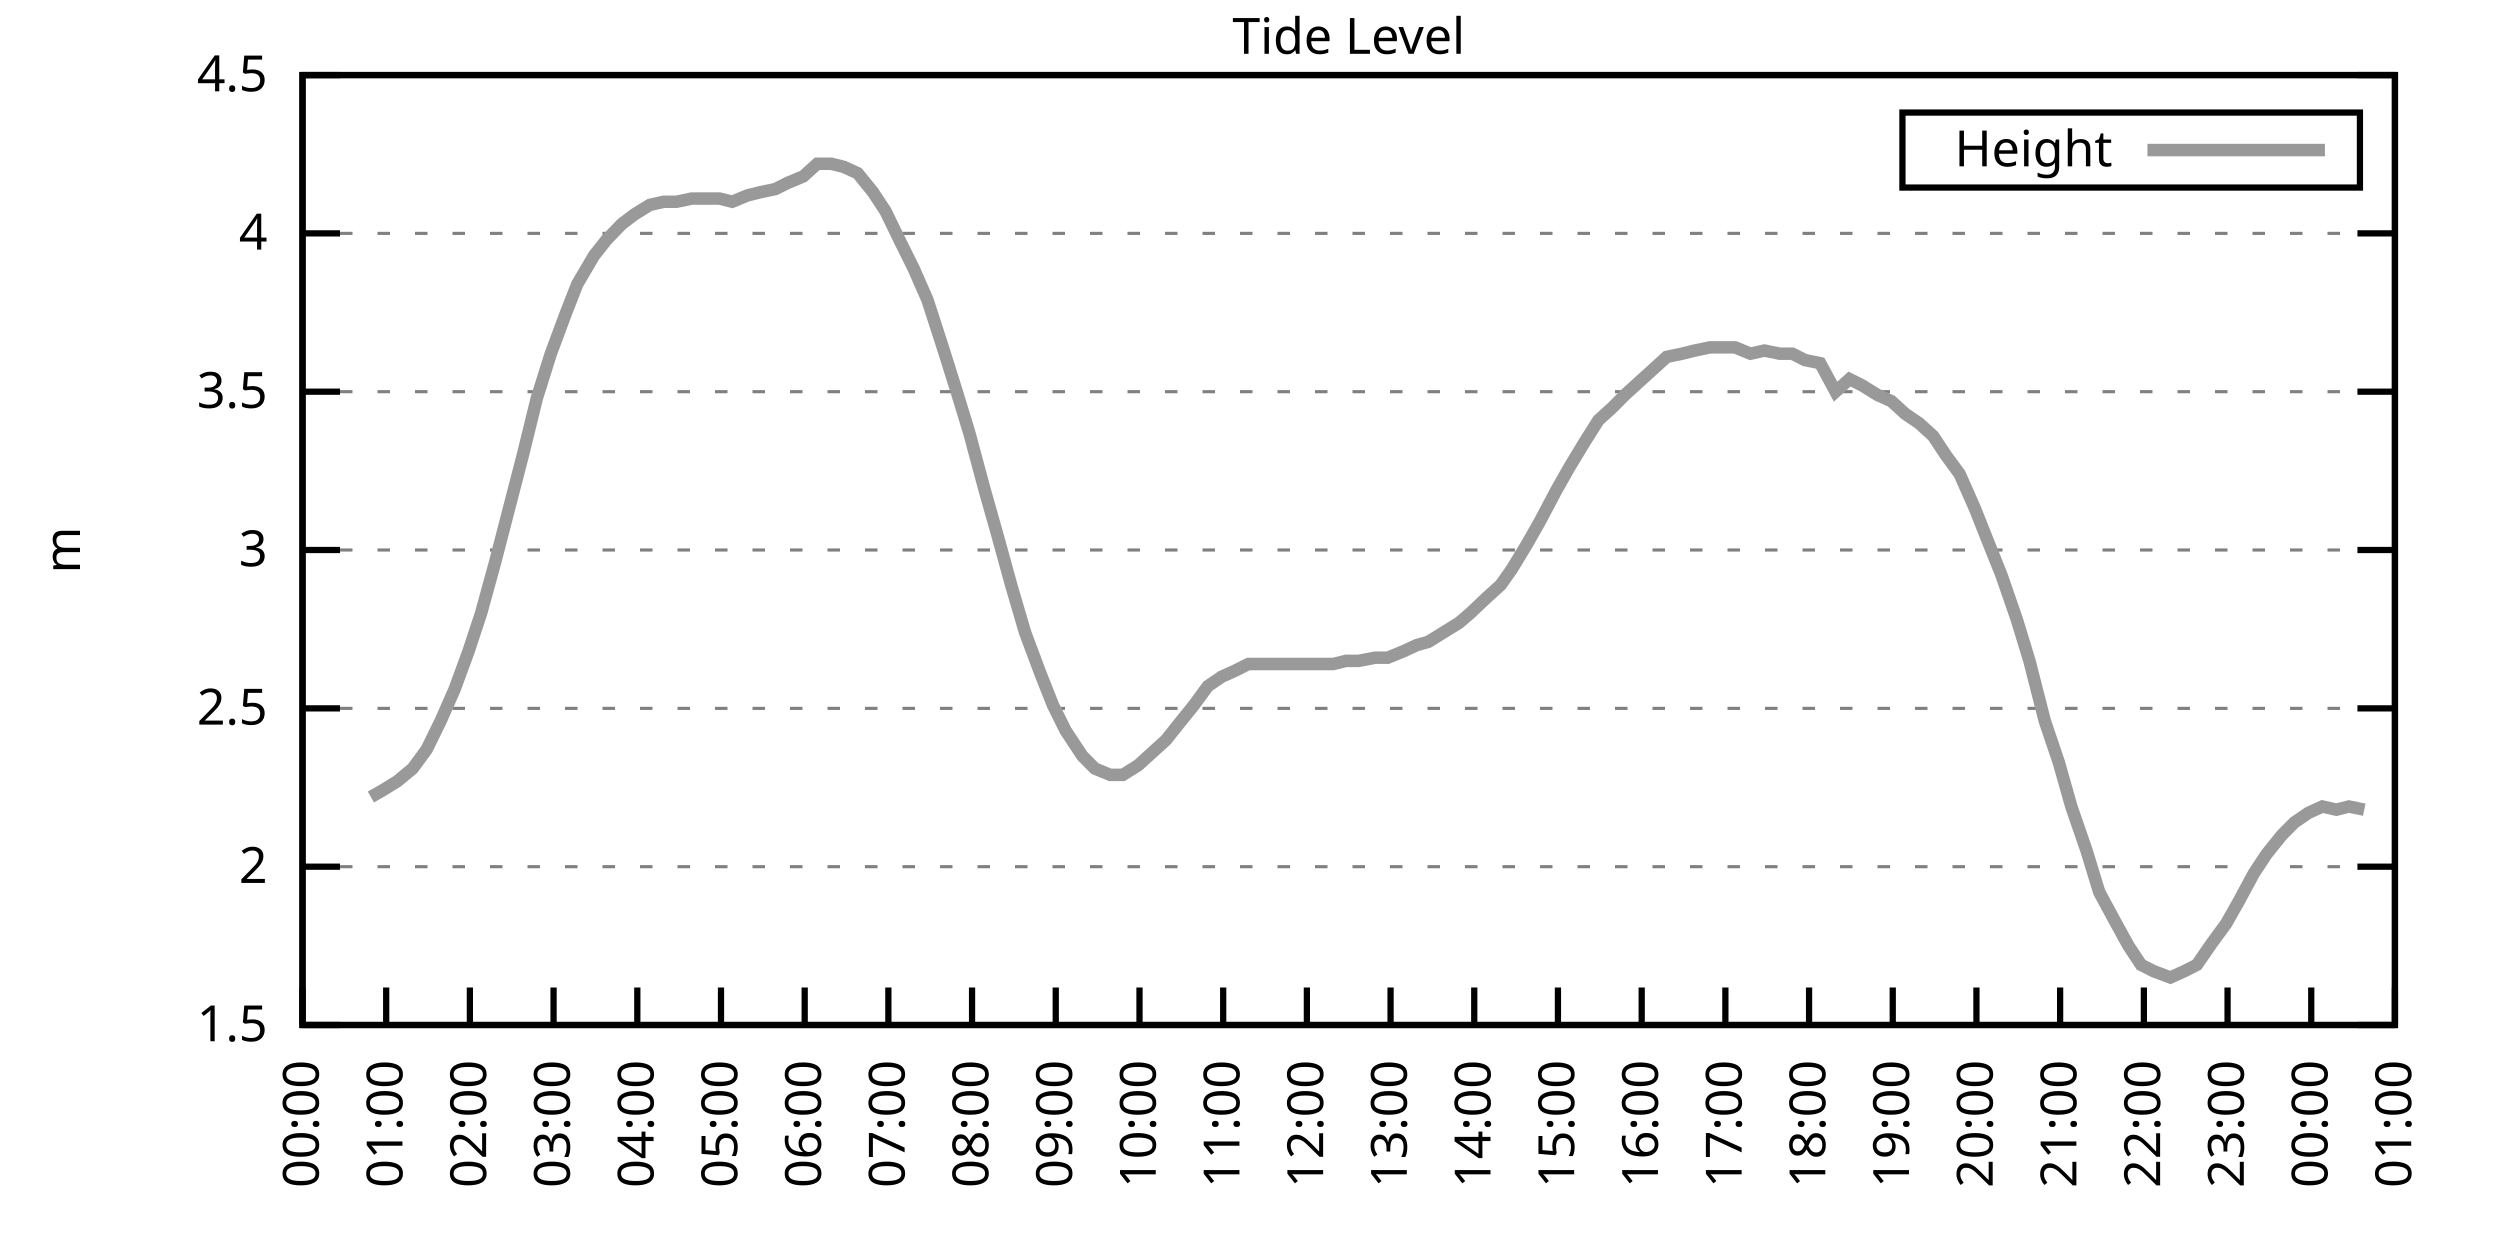
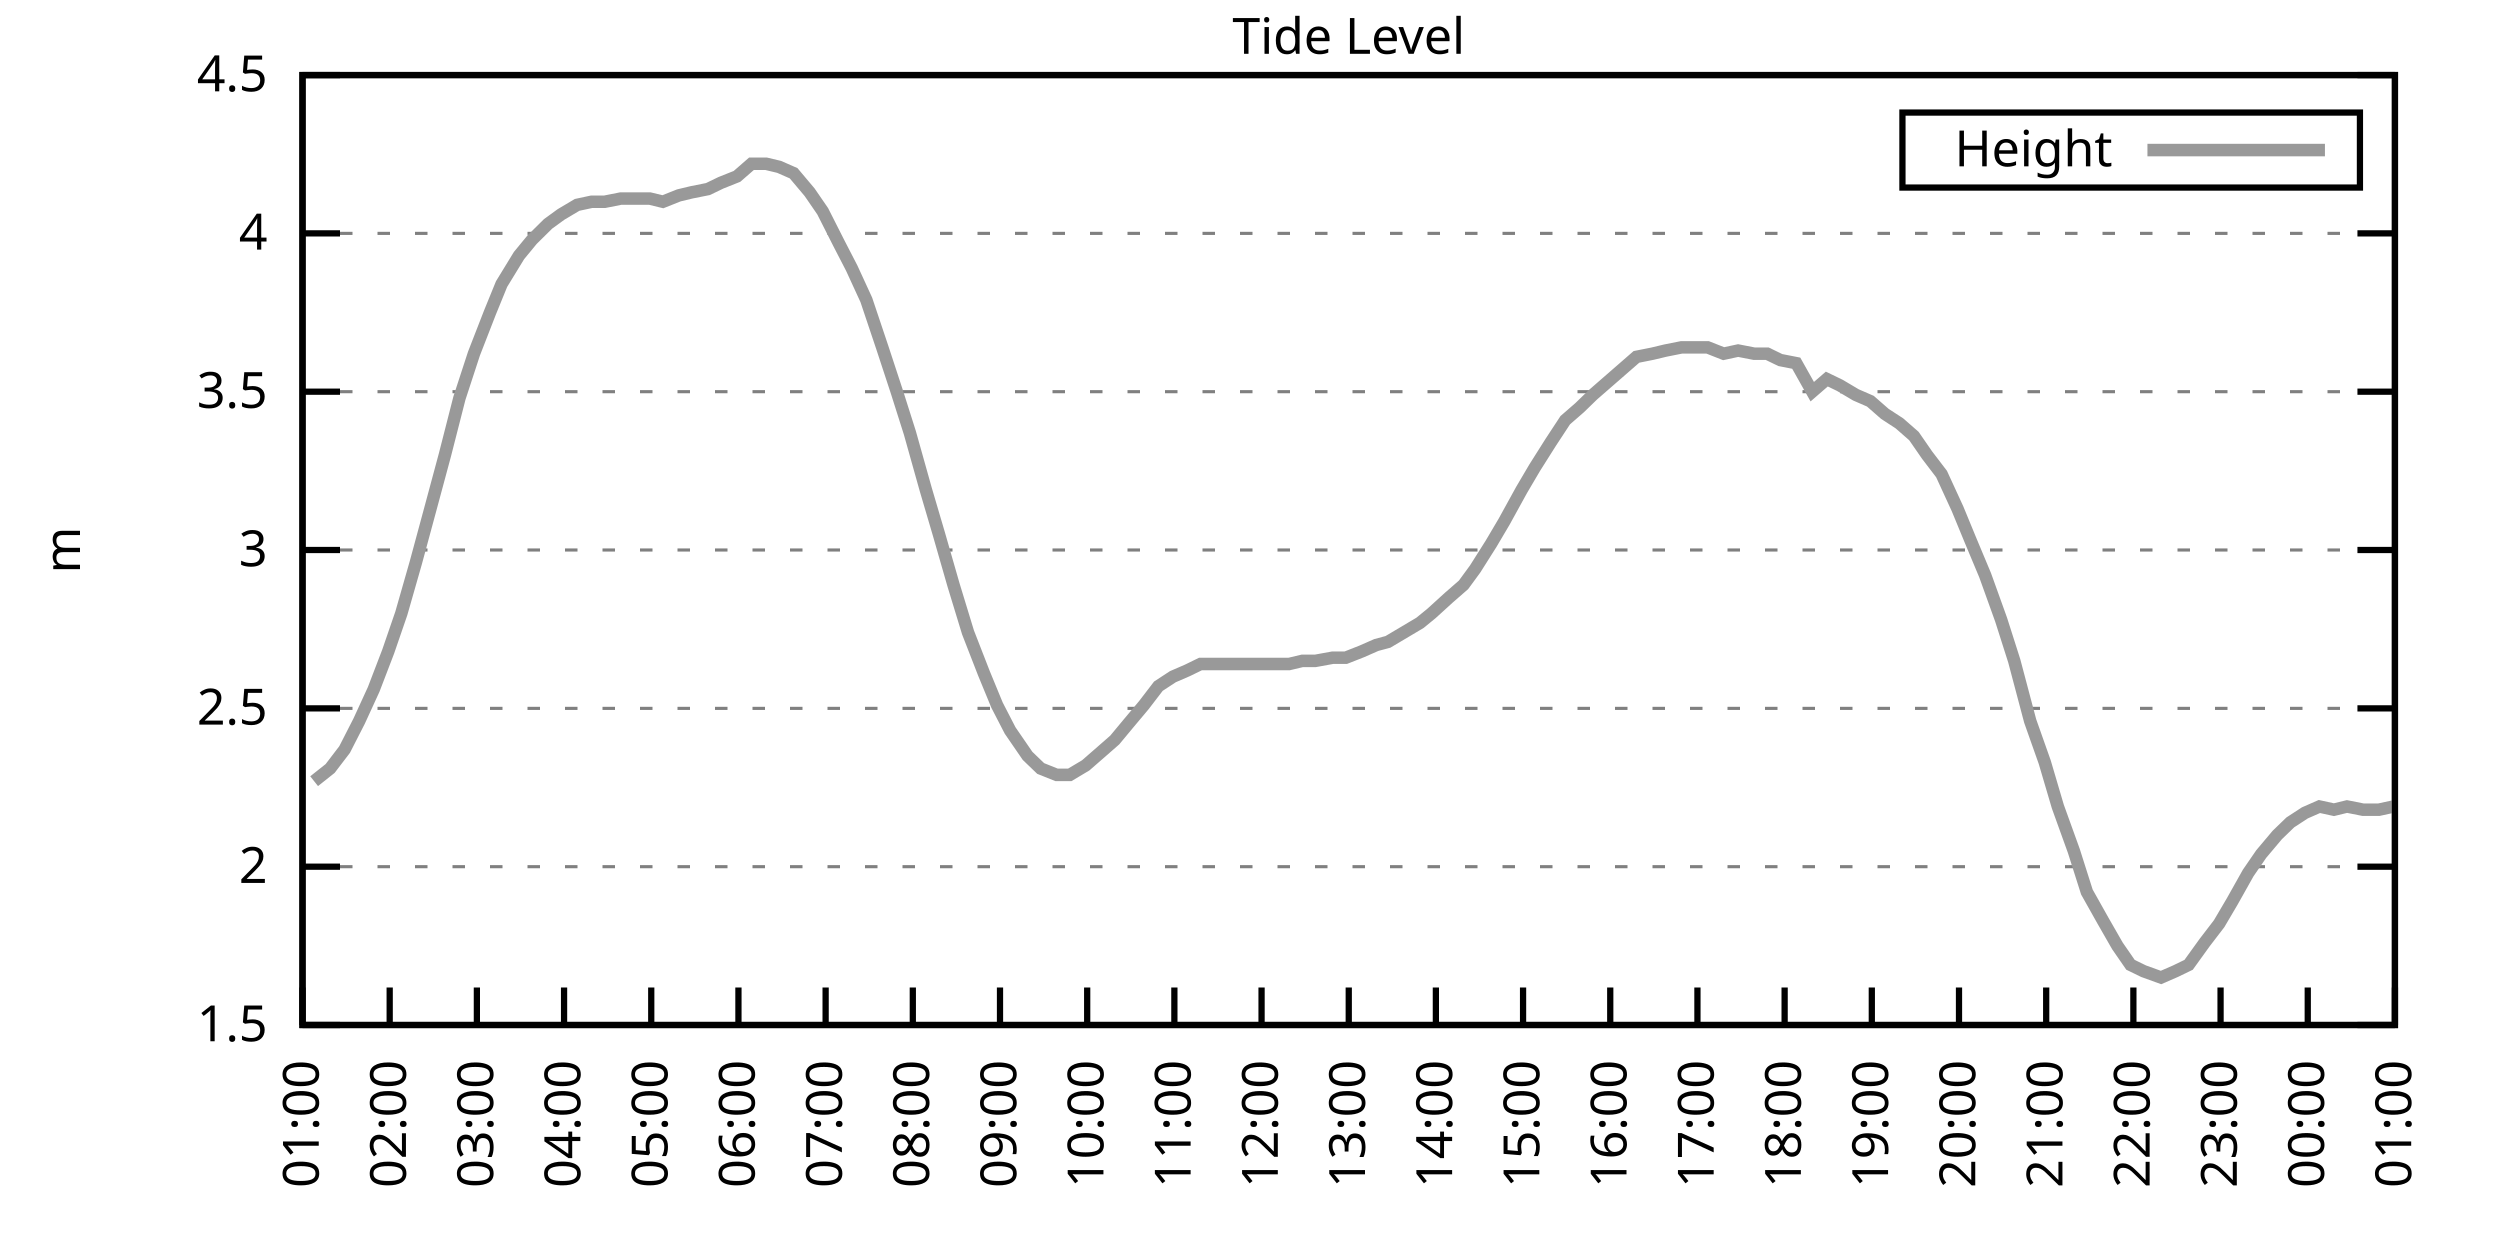
<svg xmlns="http://www.w3.org/2000/svg" xmlns:xlink="http://www.w3.org/1999/xlink" width="400" height="200" viewBox="0 0 400 200">
  <g id="gnuplot_canvas">
    <rect x="0" y="0" width="400" height="200" fill="none" />
    <defs>
      <circle id="gpDot" r="0.5" stroke-width="0.5" stroke="currentColor" />
      <path id="gpPt0" stroke-width="0.333" stroke="currentColor" d="M-1,0 h2 M0,-1 v2" />
      <path id="gpPt1" stroke-width="0.333" stroke="currentColor" d="M-1,-1 L1,1 M1,-1 L-1,1" />
      <path id="gpPt2" stroke-width="0.333" stroke="currentColor" d="M-1,0 L1,0 M0,-1 L0,1 M-1,-1 L1,1 M-1,1 L1,-1" />
      <rect id="gpPt3" stroke-width="0.333" stroke="currentColor" x="-1" y="-1" width="2" height="2" />
      <rect id="gpPt4" stroke-width="0.333" stroke="currentColor" fill="currentColor" x="-1" y="-1" width="2" height="2" />
      <circle id="gpPt5" stroke-width="0.333" stroke="currentColor" cx="0" cy="0" r="1" />
      <use xlink:href="#gpPt5" id="gpPt6" fill="currentColor" stroke="none" />
      <path id="gpPt7" stroke-width="0.333" stroke="currentColor" d="M0,-1.33 L-1.33,0.67 L1.33,0.67 z" />
      <use xlink:href="#gpPt7" id="gpPt8" fill="currentColor" stroke="none" />
      <use xlink:href="#gpPt7" id="gpPt9" stroke="currentColor" transform="rotate(180)" />
      <use xlink:href="#gpPt9" id="gpPt10" fill="currentColor" stroke="none" />
      <use xlink:href="#gpPt3" id="gpPt11" stroke="currentColor" transform="rotate(45)" />
      <use xlink:href="#gpPt11" id="gpPt12" fill="currentColor" stroke="none" />
      <path id="gpPt13" stroke-width="0.333" stroke="currentColor" d="M0,1.330 L1.265,0.411 L0.782,-1.067 L-0.782,-1.076 L-1.265,0.411 z" />
      <use xlink:href="#gpPt13" id="gpPt14" fill="currentColor" stroke="none" />
      <filter id="textbox" filterUnits="objectBoundingBox" x="0" y="0" height="1" width="1">
        <feFlood flood-color="white" flood-opacity="1" result="bgnd" />
        <feComposite in="SourceGraphic" in2="bgnd" operator="atop" />
      </filter>
      <filter id="greybox" filterUnits="objectBoundingBox" x="0" y="0" height="1" width="1">
        <feFlood flood-color="lightgrey" flood-opacity="1" result="grey" />
        <feComposite in="SourceGraphic" in2="grey" operator="atop" />
      </filter>
    </defs>
    <g fill="none" color="white" stroke="currentColor" stroke-width="1.00" stroke-linecap="butt" stroke-linejoin="miter">
</g>
    <g fill="none" color="black" stroke="currentColor" stroke-width="1.00" stroke-linecap="butt" stroke-linejoin="miter">
      <g stroke="none" shape-rendering="crispEdges">
        <polygon fill="rgb(255, 255, 255)" points="48.40,164.00 383.18,164.00 383.18,12.02 48.40,12.02 " />
      </g>
    </g>
    <g fill="none" color="black" stroke="currentColor" stroke-width="1.00" stroke-linecap="butt" stroke-linejoin="miter">
</g>
    <g fill="none" color="black" stroke="black" stroke-width="0.50" stroke-linecap="butt" stroke-linejoin="miter">
</g>
    <g fill="none" color="gray" stroke="currentColor" stroke-width="0.50" stroke-linecap="butt" stroke-linejoin="miter">
      <path stroke="gray" stroke-dasharray="2,4" class="gridline" d="M48.40,164.00 L383.19,164.00  " />
    </g>
    <g fill="none" color="gray" stroke="gray" stroke-width="1.00" stroke-linecap="butt" stroke-linejoin="miter">
</g>
    <g fill="none" color="black" stroke="currentColor" stroke-width="1.00" stroke-linecap="butt" stroke-linejoin="miter">
      <path stroke="black" d="M48.40,164.00 L54.40,164.00 M383.19,164.00 L377.19,164.00  " />
      <g transform="translate(42.80,166.60)" stroke="none" fill="black" font-family="Sans" font-size="8.00" text-anchor="end">
        <text>
          <tspan font-family="Sans"> 1.5</tspan>
        </text>
      </g>
    </g>
    <g fill="none" color="black" stroke="currentColor" stroke-width="1.00" stroke-linecap="butt" stroke-linejoin="miter">
</g>
    <g fill="none" color="black" stroke="black" stroke-width="0.50" stroke-linecap="butt" stroke-linejoin="miter">
</g>
    <g fill="none" color="gray" stroke="currentColor" stroke-width="0.50" stroke-linecap="butt" stroke-linejoin="miter">
      <path stroke="gray" stroke-dasharray="2,4" class="gridline" d="M48.40,138.67 L383.19,138.67  " />
    </g>
    <g fill="none" color="gray" stroke="gray" stroke-width="1.00" stroke-linecap="butt" stroke-linejoin="miter">
</g>
    <g fill="none" color="black" stroke="currentColor" stroke-width="1.00" stroke-linecap="butt" stroke-linejoin="miter">
      <path stroke="black" d="M48.40,138.67 L54.40,138.67 M383.19,138.67 L377.19,138.67  " />
      <g transform="translate(42.80,141.27)" stroke="none" fill="black" font-family="Sans" font-size="8.00" text-anchor="end">
        <text>
          <tspan font-family="Sans"> 2</tspan>
        </text>
      </g>
    </g>
    <g fill="none" color="black" stroke="currentColor" stroke-width="1.00" stroke-linecap="butt" stroke-linejoin="miter">
</g>
    <g fill="none" color="black" stroke="black" stroke-width="0.50" stroke-linecap="butt" stroke-linejoin="miter">
</g>
    <g fill="none" color="gray" stroke="currentColor" stroke-width="0.50" stroke-linecap="butt" stroke-linejoin="miter">
      <path stroke="gray" stroke-dasharray="2,4" class="gridline" d="M48.40,113.34 L383.19,113.34  " />
    </g>
    <g fill="none" color="gray" stroke="gray" stroke-width="1.00" stroke-linecap="butt" stroke-linejoin="miter">
</g>
    <g fill="none" color="black" stroke="currentColor" stroke-width="1.00" stroke-linecap="butt" stroke-linejoin="miter">
      <path stroke="black" d="M48.40,113.34 L54.40,113.34 M383.19,113.34 L377.19,113.34  " />
      <g transform="translate(42.80,115.94)" stroke="none" fill="black" font-family="Sans" font-size="8.00" text-anchor="end">
        <text>
          <tspan font-family="Sans"> 2.5</tspan>
        </text>
      </g>
    </g>
    <g fill="none" color="black" stroke="currentColor" stroke-width="1.00" stroke-linecap="butt" stroke-linejoin="miter">
</g>
    <g fill="none" color="black" stroke="black" stroke-width="0.50" stroke-linecap="butt" stroke-linejoin="miter">
</g>
    <g fill="none" color="gray" stroke="currentColor" stroke-width="0.50" stroke-linecap="butt" stroke-linejoin="miter">
      <path stroke="gray" stroke-dasharray="2,4" class="gridline" d="M48.40,88.00 L383.19,88.00  " />
    </g>
    <g fill="none" color="gray" stroke="gray" stroke-width="1.00" stroke-linecap="butt" stroke-linejoin="miter">
</g>
    <g fill="none" color="black" stroke="currentColor" stroke-width="1.00" stroke-linecap="butt" stroke-linejoin="miter">
      <path stroke="black" d="M48.40,88.00 L54.40,88.00 M383.19,88.00 L377.19,88.00  " />
      <g transform="translate(42.80,90.60)" stroke="none" fill="black" font-family="Sans" font-size="8.00" text-anchor="end">
        <text>
          <tspan font-family="Sans"> 3</tspan>
        </text>
      </g>
    </g>
    <g fill="none" color="black" stroke="currentColor" stroke-width="1.00" stroke-linecap="butt" stroke-linejoin="miter">
</g>
    <g fill="none" color="black" stroke="black" stroke-width="0.50" stroke-linecap="butt" stroke-linejoin="miter">
</g>
    <g fill="none" color="gray" stroke="currentColor" stroke-width="0.50" stroke-linecap="butt" stroke-linejoin="miter">
      <path stroke="gray" stroke-dasharray="2,4" class="gridline" d="M48.40,62.67 L383.19,62.67  " />
    </g>
    <g fill="none" color="gray" stroke="gray" stroke-width="1.00" stroke-linecap="butt" stroke-linejoin="miter">
</g>
    <g fill="none" color="black" stroke="currentColor" stroke-width="1.00" stroke-linecap="butt" stroke-linejoin="miter">
      <path stroke="black" d="M48.40,62.67 L54.40,62.67 M383.19,62.67 L377.19,62.67  " />
      <g transform="translate(42.80,65.27)" stroke="none" fill="black" font-family="Sans" font-size="8.00" text-anchor="end">
        <text>
          <tspan font-family="Sans"> 3.5</tspan>
        </text>
      </g>
    </g>
    <g fill="none" color="black" stroke="currentColor" stroke-width="1.00" stroke-linecap="butt" stroke-linejoin="miter">
</g>
    <g fill="none" color="black" stroke="black" stroke-width="0.50" stroke-linecap="butt" stroke-linejoin="miter">
</g>
    <g fill="none" color="gray" stroke="currentColor" stroke-width="0.50" stroke-linecap="butt" stroke-linejoin="miter">
      <path stroke="gray" stroke-dasharray="2,4" class="gridline" d="M48.40,37.34 L383.19,37.34  " />
    </g>
    <g fill="none" color="gray" stroke="gray" stroke-width="1.00" stroke-linecap="butt" stroke-linejoin="miter">
</g>
    <g fill="none" color="black" stroke="currentColor" stroke-width="1.00" stroke-linecap="butt" stroke-linejoin="miter">
      <path stroke="black" d="M48.40,37.34 L54.40,37.34 M383.19,37.34 L377.19,37.34  " />
      <g transform="translate(42.80,39.94)" stroke="none" fill="black" font-family="Sans" font-size="8.00" text-anchor="end">
        <text>
          <tspan font-family="Sans"> 4</tspan>
        </text>
      </g>
    </g>
    <g fill="none" color="black" stroke="currentColor" stroke-width="1.00" stroke-linecap="butt" stroke-linejoin="miter">
</g>
    <g fill="none" color="black" stroke="black" stroke-width="0.50" stroke-linecap="butt" stroke-linejoin="miter">
</g>
    <g fill="none" color="gray" stroke="currentColor" stroke-width="0.50" stroke-linecap="butt" stroke-linejoin="miter">
      <path stroke="gray" stroke-dasharray="2,4" class="gridline" d="M48.40,12.01 L383.19,12.01  " />
    </g>
    <g fill="none" color="gray" stroke="gray" stroke-width="1.00" stroke-linecap="butt" stroke-linejoin="miter">
</g>
    <g fill="none" color="black" stroke="currentColor" stroke-width="1.00" stroke-linecap="butt" stroke-linejoin="miter">
      <path stroke="black" d="M48.40,12.01 L54.40,12.01 M383.19,12.01 L377.19,12.01  " />
      <g transform="translate(42.80,14.61)" stroke="none" fill="black" font-family="Sans" font-size="8.00" text-anchor="end">
        <text>
          <tspan font-family="Sans"> 4.5</tspan>
        </text>
      </g>
    </g>
    <g fill="none" color="black" stroke="currentColor" stroke-width="1.00" stroke-linecap="butt" stroke-linejoin="miter">
      <path stroke="black" d="M48.40,164.00 L48.40,158.00  " />
      <g transform="translate(51.00,169.60) rotate(270.00)" stroke="none" fill="black" font-family="Sans" font-size="8.00" text-anchor="end">
        <text>
-           <tspan font-family="Sans">00:00</tspan>
-         </text>
-       </g>
-     </g>
-     <g fill="none" color="black" stroke="currentColor" stroke-width="1.00" stroke-linecap="butt" stroke-linejoin="miter">
-       <path stroke="black" d="M61.79,164.00 L61.79,158.00  " />
-       <g transform="translate(64.39,169.60) rotate(270.00)" stroke="none" fill="black" font-family="Sans" font-size="8.00" text-anchor="end">
-         <text>
          <tspan font-family="Sans">01:00</tspan>
        </text>
      </g>
    </g>
    <g fill="none" color="black" stroke="currentColor" stroke-width="1.00" stroke-linecap="butt" stroke-linejoin="miter">
-       <path stroke="black" d="M75.18,164.00 L75.18,158.00  " />
-       <g transform="translate(77.78,169.60) rotate(270.00)" stroke="none" fill="black" font-family="Sans" font-size="8.00" text-anchor="end">
+       <path stroke="black" d="M62.35,164.00 L62.35,158.00  " />
+       <g transform="translate(64.95,169.60) rotate(270.00)" stroke="none" fill="black" font-family="Sans" font-size="8.00" text-anchor="end">
        <text>
          <tspan font-family="Sans">02:00</tspan>
        </text>
      </g>
    </g>
    <g fill="none" color="black" stroke="currentColor" stroke-width="1.00" stroke-linecap="butt" stroke-linejoin="miter">
-       <path stroke="black" d="M88.57,164.00 L88.57,158.00  " />
-       <g transform="translate(91.17,169.60) rotate(270.00)" stroke="none" fill="black" font-family="Sans" font-size="8.00" text-anchor="end">
+       <path stroke="black" d="M76.30,164.00 L76.30,158.00  " />
+       <g transform="translate(78.90,169.60) rotate(270.00)" stroke="none" fill="black" font-family="Sans" font-size="8.00" text-anchor="end">
        <text>
          <tspan font-family="Sans">03:00</tspan>
        </text>
      </g>
    </g>
    <g fill="none" color="black" stroke="currentColor" stroke-width="1.00" stroke-linecap="butt" stroke-linejoin="miter">
-       <path stroke="black" d="M101.97,164.00 L101.97,158.00  " />
-       <g transform="translate(104.57,169.60) rotate(270.00)" stroke="none" fill="black" font-family="Sans" font-size="8.00" text-anchor="end">
+       <path stroke="black" d="M90.25,164.00 L90.25,158.00  " />
+       <g transform="translate(92.85,169.60) rotate(270.00)" stroke="none" fill="black" font-family="Sans" font-size="8.00" text-anchor="end">
        <text>
          <tspan font-family="Sans">04:00</tspan>
        </text>
      </g>
    </g>
    <g fill="none" color="black" stroke="currentColor" stroke-width="1.00" stroke-linecap="butt" stroke-linejoin="miter">
-       <path stroke="black" d="M115.36,164.00 L115.36,158.00  " />
-       <g transform="translate(117.96,169.60) rotate(270.00)" stroke="none" fill="black" font-family="Sans" font-size="8.00" text-anchor="end">
+       <path stroke="black" d="M104.20,164.00 L104.20,158.00  " />
+       <g transform="translate(106.80,169.60) rotate(270.00)" stroke="none" fill="black" font-family="Sans" font-size="8.00" text-anchor="end">
        <text>
          <tspan font-family="Sans">05:00</tspan>
        </text>
      </g>
    </g>
    <g fill="none" color="black" stroke="currentColor" stroke-width="1.00" stroke-linecap="butt" stroke-linejoin="miter">
-       <path stroke="black" d="M128.75,164.00 L128.75,158.00  " />
-       <g transform="translate(131.35,169.60) rotate(270.00)" stroke="none" fill="black" font-family="Sans" font-size="8.00" text-anchor="end">
+       <path stroke="black" d="M118.15,164.00 L118.15,158.00  " />
+       <g transform="translate(120.75,169.60) rotate(270.00)" stroke="none" fill="black" font-family="Sans" font-size="8.00" text-anchor="end">
        <text>
          <tspan font-family="Sans">06:00</tspan>
        </text>
      </g>
    </g>
    <g fill="none" color="black" stroke="currentColor" stroke-width="1.00" stroke-linecap="butt" stroke-linejoin="miter">
-       <path stroke="black" d="M142.14,164.00 L142.14,158.00  " />
-       <g transform="translate(144.74,169.60) rotate(270.00)" stroke="none" fill="black" font-family="Sans" font-size="8.00" text-anchor="end">
+       <path stroke="black" d="M132.10,164.00 L132.10,158.00  " />
+       <g transform="translate(134.70,169.60) rotate(270.00)" stroke="none" fill="black" font-family="Sans" font-size="8.00" text-anchor="end">
        <text>
          <tspan font-family="Sans">07:00</tspan>
        </text>
      </g>
    </g>
    <g fill="none" color="black" stroke="currentColor" stroke-width="1.00" stroke-linecap="butt" stroke-linejoin="miter">
-       <path stroke="black" d="M155.53,164.00 L155.53,158.00  " />
-       <g transform="translate(158.13,169.60) rotate(270.00)" stroke="none" fill="black" font-family="Sans" font-size="8.00" text-anchor="end">
+       <path stroke="black" d="M146.05,164.00 L146.05,158.00  " />
+       <g transform="translate(148.65,169.60) rotate(270.00)" stroke="none" fill="black" font-family="Sans" font-size="8.00" text-anchor="end">
        <text>
          <tspan font-family="Sans">08:00</tspan>
        </text>
      </g>
    </g>
    <g fill="none" color="black" stroke="currentColor" stroke-width="1.00" stroke-linecap="butt" stroke-linejoin="miter">
-       <path stroke="black" d="M168.92,164.00 L168.92,158.00  " />
-       <g transform="translate(171.52,169.60) rotate(270.00)" stroke="none" fill="black" font-family="Sans" font-size="8.00" text-anchor="end">
+       <path stroke="black" d="M160.00,164.00 L160.00,158.00  " />
+       <g transform="translate(162.60,169.60) rotate(270.00)" stroke="none" fill="black" font-family="Sans" font-size="8.00" text-anchor="end">
        <text>
          <tspan font-family="Sans">09:00</tspan>
        </text>
      </g>
    </g>
    <g fill="none" color="black" stroke="currentColor" stroke-width="1.00" stroke-linecap="butt" stroke-linejoin="miter">
-       <path stroke="black" d="M182.32,164.00 L182.32,158.00  " />
-       <g transform="translate(184.92,169.60) rotate(270.00)" stroke="none" fill="black" font-family="Sans" font-size="8.00" text-anchor="end">
+       <path stroke="black" d="M173.95,164.00 L173.95,158.00  " />
+       <g transform="translate(176.55,169.60) rotate(270.00)" stroke="none" fill="black" font-family="Sans" font-size="8.00" text-anchor="end">
        <text>
          <tspan font-family="Sans">10:00</tspan>
        </text>
      </g>
    </g>
    <g fill="none" color="black" stroke="currentColor" stroke-width="1.00" stroke-linecap="butt" stroke-linejoin="miter">
-       <path stroke="black" d="M195.71,164.00 L195.71,158.00  " />
-       <g transform="translate(198.31,169.60) rotate(270.00)" stroke="none" fill="black" font-family="Sans" font-size="8.00" text-anchor="end">
+       <path stroke="black" d="M187.90,164.00 L187.90,158.00  " />
+       <g transform="translate(190.50,169.60) rotate(270.00)" stroke="none" fill="black" font-family="Sans" font-size="8.00" text-anchor="end">
        <text>
          <tspan font-family="Sans">11:00</tspan>
        </text>
      </g>
    </g>
    <g fill="none" color="black" stroke="currentColor" stroke-width="1.00" stroke-linecap="butt" stroke-linejoin="miter">
-       <path stroke="black" d="M209.10,164.00 L209.10,158.00  " />
-       <g transform="translate(211.70,169.60) rotate(270.00)" stroke="none" fill="black" font-family="Sans" font-size="8.00" text-anchor="end">
+       <path stroke="black" d="M201.85,164.00 L201.85,158.00  " />
+       <g transform="translate(204.45,169.60) rotate(270.00)" stroke="none" fill="black" font-family="Sans" font-size="8.00" text-anchor="end">
        <text>
          <tspan font-family="Sans">12:00</tspan>
        </text>
      </g>
    </g>
    <g fill="none" color="black" stroke="currentColor" stroke-width="1.00" stroke-linecap="butt" stroke-linejoin="miter">
-       <path stroke="black" d="M222.49,164.00 L222.49,158.00  " />
-       <g transform="translate(225.09,169.60) rotate(270.00)" stroke="none" fill="black" font-family="Sans" font-size="8.00" text-anchor="end">
+       <path stroke="black" d="M215.80,164.00 L215.80,158.00  " />
+       <g transform="translate(218.40,169.60) rotate(270.00)" stroke="none" fill="black" font-family="Sans" font-size="8.00" text-anchor="end">
        <text>
          <tspan font-family="Sans">13:00</tspan>
        </text>
      </g>
    </g>
    <g fill="none" color="black" stroke="currentColor" stroke-width="1.00" stroke-linecap="butt" stroke-linejoin="miter">
-       <path stroke="black" d="M235.88,164.00 L235.88,158.00  " />
-       <g transform="translate(238.48,169.60) rotate(270.00)" stroke="none" fill="black" font-family="Sans" font-size="8.00" text-anchor="end">
+       <path stroke="black" d="M229.74,164.00 L229.74,158.00  " />
+       <g transform="translate(232.34,169.60) rotate(270.00)" stroke="none" fill="black" font-family="Sans" font-size="8.00" text-anchor="end">
        <text>
          <tspan font-family="Sans">14:00</tspan>
        </text>
      </g>
    </g>
    <g fill="none" color="black" stroke="currentColor" stroke-width="1.00" stroke-linecap="butt" stroke-linejoin="miter">
-       <path stroke="black" d="M249.27,164.00 L249.27,158.00  " />
-       <g transform="translate(251.87,169.60) rotate(270.00)" stroke="none" fill="black" font-family="Sans" font-size="8.00" text-anchor="end">
+       <path stroke="black" d="M243.69,164.00 L243.69,158.00  " />
+       <g transform="translate(246.29,169.60) rotate(270.00)" stroke="none" fill="black" font-family="Sans" font-size="8.00" text-anchor="end">
        <text>
          <tspan font-family="Sans">15:00</tspan>
        </text>
      </g>
    </g>
    <g fill="none" color="black" stroke="currentColor" stroke-width="1.00" stroke-linecap="butt" stroke-linejoin="miter">
-       <path stroke="black" d="M262.67,164.00 L262.67,158.00  " />
-       <g transform="translate(265.27,169.60) rotate(270.00)" stroke="none" fill="black" font-family="Sans" font-size="8.00" text-anchor="end">
+       <path stroke="black" d="M257.64,164.00 L257.64,158.00  " />
+       <g transform="translate(260.24,169.60) rotate(270.00)" stroke="none" fill="black" font-family="Sans" font-size="8.00" text-anchor="end">
        <text>
          <tspan font-family="Sans">16:00</tspan>
        </text>
      </g>
    </g>
    <g fill="none" color="black" stroke="currentColor" stroke-width="1.00" stroke-linecap="butt" stroke-linejoin="miter">
-       <path stroke="black" d="M276.06,164.00 L276.06,158.00  " />
-       <g transform="translate(278.66,169.60) rotate(270.00)" stroke="none" fill="black" font-family="Sans" font-size="8.00" text-anchor="end">
+       <path stroke="black" d="M271.59,164.00 L271.59,158.00  " />
+       <g transform="translate(274.19,169.60) rotate(270.00)" stroke="none" fill="black" font-family="Sans" font-size="8.00" text-anchor="end">
        <text>
          <tspan font-family="Sans">17:00</tspan>
        </text>
      </g>
    </g>
    <g fill="none" color="black" stroke="currentColor" stroke-width="1.00" stroke-linecap="butt" stroke-linejoin="miter">
-       <path stroke="black" d="M289.45,164.00 L289.45,158.00  " />
-       <g transform="translate(292.05,169.60) rotate(270.00)" stroke="none" fill="black" font-family="Sans" font-size="8.00" text-anchor="end">
+       <path stroke="black" d="M285.54,164.00 L285.54,158.00  " />
+       <g transform="translate(288.14,169.60) rotate(270.00)" stroke="none" fill="black" font-family="Sans" font-size="8.00" text-anchor="end">
        <text>
          <tspan font-family="Sans">18:00</tspan>
        </text>
      </g>
    </g>
    <g fill="none" color="black" stroke="currentColor" stroke-width="1.00" stroke-linecap="butt" stroke-linejoin="miter">
-       <path stroke="black" d="M302.84,164.00 L302.84,158.00  " />
-       <g transform="translate(305.44,169.60) rotate(270.00)" stroke="none" fill="black" font-family="Sans" font-size="8.00" text-anchor="end">
+       <path stroke="black" d="M299.49,164.00 L299.49,158.00  " />
+       <g transform="translate(302.09,169.60) rotate(270.00)" stroke="none" fill="black" font-family="Sans" font-size="8.00" text-anchor="end">
        <text>
          <tspan font-family="Sans">19:00</tspan>
        </text>
      </g>
    </g>
    <g fill="none" color="black" stroke="currentColor" stroke-width="1.00" stroke-linecap="butt" stroke-linejoin="miter">
-       <path stroke="black" d="M316.23,164.00 L316.23,158.00  " />
-       <g transform="translate(318.83,169.60) rotate(270.00)" stroke="none" fill="black" font-family="Sans" font-size="8.00" text-anchor="end">
+       <path stroke="black" d="M313.44,164.00 L313.44,158.00  " />
+       <g transform="translate(316.04,169.60) rotate(270.00)" stroke="none" fill="black" font-family="Sans" font-size="8.00" text-anchor="end">
        <text>
          <tspan font-family="Sans">20:00</tspan>
        </text>
      </g>
    </g>
    <g fill="none" color="black" stroke="currentColor" stroke-width="1.00" stroke-linecap="butt" stroke-linejoin="miter">
-       <path stroke="black" d="M329.62,164.00 L329.62,158.00  " />
-       <g transform="translate(332.22,169.60) rotate(270.00)" stroke="none" fill="black" font-family="Sans" font-size="8.00" text-anchor="end">
+       <path stroke="black" d="M327.39,164.00 L327.39,158.00  " />
+       <g transform="translate(329.99,169.60) rotate(270.00)" stroke="none" fill="black" font-family="Sans" font-size="8.00" text-anchor="end">
        <text>
          <tspan font-family="Sans">21:00</tspan>
        </text>
      </g>
    </g>
    <g fill="none" color="black" stroke="currentColor" stroke-width="1.00" stroke-linecap="butt" stroke-linejoin="miter">
-       <path stroke="black" d="M343.02,164.00 L343.02,158.00  " />
-       <g transform="translate(345.62,169.60) rotate(270.00)" stroke="none" fill="black" font-family="Sans" font-size="8.00" text-anchor="end">
+       <path stroke="black" d="M341.34,164.00 L341.34,158.00  " />
+       <g transform="translate(343.94,169.60) rotate(270.00)" stroke="none" fill="black" font-family="Sans" font-size="8.00" text-anchor="end">
        <text>
          <tspan font-family="Sans">22:00</tspan>
        </text>
      </g>
    </g>
    <g fill="none" color="black" stroke="currentColor" stroke-width="1.00" stroke-linecap="butt" stroke-linejoin="miter">
-       <path stroke="black" d="M356.41,164.00 L356.41,158.00  " />
-       <g transform="translate(359.01,169.60) rotate(270.00)" stroke="none" fill="black" font-family="Sans" font-size="8.00" text-anchor="end">
+       <path stroke="black" d="M355.29,164.00 L355.29,158.00  " />
+       <g transform="translate(357.89,169.60) rotate(270.00)" stroke="none" fill="black" font-family="Sans" font-size="8.00" text-anchor="end">
        <text>
          <tspan font-family="Sans">23:00</tspan>
        </text>
      </g>
    </g>
    <g fill="none" color="black" stroke="currentColor" stroke-width="1.00" stroke-linecap="butt" stroke-linejoin="miter">
-       <path stroke="black" d="M369.80,164.00 L369.80,158.00  " />
-       <g transform="translate(372.40,169.60) rotate(270.00)" stroke="none" fill="black" font-family="Sans" font-size="8.00" text-anchor="end">
+       <path stroke="black" d="M369.24,164.00 L369.24,158.00  " />
+       <g transform="translate(371.84,169.60) rotate(270.00)" stroke="none" fill="black" font-family="Sans" font-size="8.00" text-anchor="end">
        <text>
          <tspan font-family="Sans">00:00</tspan>
        </text>
      </g>
    </g>
    <g fill="none" color="black" stroke="currentColor" stroke-width="1.00" stroke-linecap="butt" stroke-linejoin="miter">
      <path stroke="black" d="M383.19,164.00 L383.19,158.00  " />
      <g transform="translate(385.79,169.60) rotate(270.00)" stroke="none" fill="black" font-family="Sans" font-size="8.00" text-anchor="end">
        <text>
          <tspan font-family="Sans">01:00</tspan>
        </text>
      </g>
    </g>
    <g fill="none" color="black" stroke="currentColor" stroke-width="1.00" stroke-linecap="butt" stroke-linejoin="miter">
</g>
    <g fill="none" color="black" stroke="currentColor" stroke-width="1.00" stroke-linecap="butt" stroke-linejoin="miter">
      <path stroke="black" d="M48.40,12.01 L48.40,164.00 L383.19,164.00 L383.19,12.01 L48.40,12.01 Z  " />
    </g>
    <g fill="none" color="black" stroke="currentColor" stroke-width="1.00" stroke-linecap="butt" stroke-linejoin="miter">
</g>
    <g fill="none" color="black" stroke="currentColor" stroke-width="1.00" stroke-linecap="butt" stroke-linejoin="miter">
      <path stroke="black" d="M304.39,30.01 L304.39,18.01 L377.59,18.01 L377.59,30.01 L304.39,30.01 Z  " />
    </g>
    <g id="Tide_level_plot_1">
      <g fill="none" color="white" stroke="black" stroke-width="2.00" stroke-linecap="butt" stroke-linejoin="miter">
</g>
      <g fill="none" color="black" stroke="currentColor" stroke-width="2.00" stroke-linecap="butt" stroke-linejoin="miter">
        <g transform="translate(337.99,26.61)" stroke="none" fill="black" font-family="Sans" font-size="8.00" text-anchor="end">
          <text>
            <tspan font-family="Sans">Height</tspan>
          </text>
        </g>
      </g>
      <g fill="none" color="black" stroke="currentColor" stroke-width="2.00" stroke-linecap="butt" stroke-linejoin="miter">
-         <path stroke="rgb(153, 153, 153)" d="M343.59,24.01 L371.99,24.01 M59.34,127.52 L61.12,126.51 L63.58,124.99 L66.03,122.96 L68.26,119.92 L70.50,115.36   L72.73,110.30 L74.96,104.22 L76.97,98.14 L79.20,90.03 L81.43,81.42 L83.66,72.81 L85.90,63.69 L88.13,56.59   L90.58,50.01 L92.37,45.45 L95.05,40.89 L97.06,38.35 L99.51,35.82 L101.52,34.30 L103.98,32.78 L106.21,32.28   L108.22,32.28 L110.67,31.77 L112.90,31.77 L115.13,31.77 L117.14,32.28 L119.60,31.26 L121.61,30.76 L124.06,30.25   L126.07,29.24 L128.53,28.22 L130.76,26.20 L132.99,26.20 L135.00,26.70 L137.23,27.72 L139.69,30.76 L141.69,33.80   L144.15,38.86 L146.16,42.91 L148.39,47.98 L150.85,55.58 L153.08,62.67 L155.09,69.26 L157.54,78.38 L159.55,85.47   L161.78,93.58 L164.01,101.18 L166.47,107.76 L168.48,112.83 L170.49,116.88 L173.17,120.94 L175.17,122.96 L177.63,123.98   L179.64,123.98 L182.09,122.46 L184.32,120.43 L186.56,118.40 L188.57,115.87 L191.02,112.83 L193.25,109.79 L195.48,108.27   L197.72,107.26 L199.73,106.24 L202.18,106.24 L204.41,106.24 L206.64,106.24 L208.88,106.24 L210.88,106.24 L213.34,106.24   L215.35,105.74 L217.36,105.74 L220.04,105.23 L222.04,105.23 L224.50,104.22 L226.73,103.20 L228.52,102.70 L230.97,101.18   L233.43,99.66 L235.21,98.14 L237.89,95.60 L240.12,93.58 L241.91,91.04 L244.36,86.99 L246.37,83.45 L249.05,78.38   L251.06,74.83 L253.51,70.78 L255.75,67.23 L257.98,65.21 L259.99,63.18 L262.22,61.15 L264.45,59.13 L266.68,57.10   L269.14,56.59 L271.15,56.09 L273.60,55.58 L275.83,55.58 L277.62,55.58 L280.07,56.59 L282.31,56.09 L284.76,56.59   L286.77,56.59 L288.78,57.61 L291.23,58.11 L293.69,62.67 L295.92,60.65 L297.93,61.66 L300.39,63.18 L302.62,64.19   L304.85,66.22 L307.08,67.74 L309.31,69.77 L311.32,72.81 L313.55,75.85 L316.01,81.42 L318.02,86.49 L320.25,92.06   L322.70,99.15 L324.71,105.74 L327.17,115.36 L329.40,121.95 L331.41,129.04 L333.86,136.14 L335.87,142.72 L338.33,147.28   L340.56,151.33 L342.57,154.37 L344.58,155.39 L347.26,156.40 L349.49,155.39 L351.50,154.37 L353.95,150.83 L356.18,147.79   L358.19,144.24 L360.65,139.68 L362.66,136.64 L365.11,133.60 L367.12,131.58 L369.35,130.06 L371.58,129.04 L373.82,129.55   L375.82,129.04 L378.28,129.55  " />
+         <path stroke="rgb(153, 153, 153)" d="M343.59,24.01 L371.99,24.01 M50.26,124.99 L52.82,122.96 L55.14,119.92 L57.47,115.36 L59.79,110.30 L62.12,104.22   L64.21,98.14 L66.53,90.03 L68.86,81.42 L71.18,72.81 L73.51,63.69 L75.83,56.59 L78.39,50.01 L80.25,45.45   L83.04,40.89 L85.13,38.35 L87.69,35.82 L89.78,34.30 L92.34,32.78 L94.67,32.28 L96.76,32.28 L99.32,31.77   L101.64,31.77 L103.97,31.77 L106.06,32.28 L108.62,31.26 L110.71,30.76 L113.27,30.25 L115.36,29.24 L117.92,28.22   L120.24,26.20 L122.57,26.20 L124.66,26.70 L126.98,27.72 L129.54,30.76 L131.63,33.80 L134.19,38.86 L136.28,42.91   L138.61,47.98 L141.16,55.58 L143.49,62.67 L145.58,69.26 L148.14,78.38 L150.23,85.47 L152.56,93.58 L154.88,101.18   L157.44,107.76 L159.53,112.83 L161.62,116.88 L164.41,120.94 L166.51,122.96 L169.06,123.98 L171.16,123.98 L173.71,122.46   L176.04,120.43 L178.36,118.40 L180.46,115.87 L183.01,112.83 L185.34,109.79 L187.66,108.27 L189.99,107.26 L192.08,106.24   L194.64,106.24 L196.96,106.24 L199.29,106.24 L201.61,106.24 L203.71,106.24 L206.26,106.24 L208.36,105.74 L210.45,105.74   L213.24,105.23 L215.33,105.23 L217.89,104.22 L220.21,103.20 L222.07,102.70 L224.63,101.18 L227.19,99.66 L229.05,98.14   L231.84,95.60 L234.16,93.58 L236.02,91.04 L238.58,86.99 L240.67,83.45 L243.46,78.38 L245.55,74.83 L248.11,70.78   L250.44,67.23 L252.76,65.21 L254.85,63.18 L257.18,61.15 L259.50,59.13 L261.83,57.10 L264.39,56.59 L266.48,56.09   L269.04,55.58 L271.36,55.58 L273.22,55.58 L275.78,56.59 L278.10,56.09 L280.66,56.59 L282.75,56.59 L284.85,57.61   L287.40,58.11 L289.96,62.67 L292.29,60.65 L294.38,61.66 L296.94,63.18 L299.26,64.19 L301.58,66.22 L303.91,67.74   L306.23,69.77 L308.33,72.81 L310.65,75.85 L313.21,81.42 L315.30,86.49 L317.63,92.06 L320.18,99.15 L322.28,105.74   L324.83,115.36 L327.16,121.95 L329.25,129.04 L331.81,136.14 L333.90,142.72 L336.46,147.28 L338.78,151.33 L340.88,154.37   L342.97,155.39 L345.76,156.40 L348.08,155.39 L350.18,154.37 L352.73,150.83 L355.06,147.79 L357.15,144.24 L359.71,139.68   L361.80,136.64 L364.36,133.60 L366.45,131.58 L368.78,130.06 L371.10,129.04 L373.43,129.55 L375.52,129.04 L378.08,129.55   L380.63,129.55 L382.96,129.04  " />
      </g>
    </g>
    <g fill="none" color="black" stroke="currentColor" stroke-width="2.00" stroke-linecap="butt" stroke-linejoin="miter">
</g>
    <g fill="none" color="black" stroke="black" stroke-width="1.00" stroke-linecap="butt" stroke-linejoin="miter">
</g>
    <g fill="none" color="black" stroke="currentColor" stroke-width="1.00" stroke-linecap="butt" stroke-linejoin="miter">
      <path stroke="black" d="M48.40,12.01 L48.40,164.00 L383.19,164.00 L383.19,12.01 L48.40,12.01 Z  " />
      <g transform="translate(12.80,88.01) rotate(270.00)" stroke="none" fill="black" font-family="Sans" font-size="8.00" text-anchor="middle">
        <text>
          <tspan font-family="Sans">m</tspan>
        </text>
      </g>
    </g>
    <g fill="none" color="black" stroke="currentColor" stroke-width="1.00" stroke-linecap="butt" stroke-linejoin="miter">
</g>
    <g fill="none" color="black" stroke="currentColor" stroke-width="1.00" stroke-linecap="butt" stroke-linejoin="miter">
      <g transform="translate(215.79,8.61)" stroke="none" fill="black" font-family="Sans" font-size="8.00" text-anchor="middle">
        <text>
          <tspan font-family="Sans">Tide Level</tspan>
        </text>
      </g>
    </g>
    <g fill="none" color="black" stroke="currentColor" stroke-width="1.00" stroke-linecap="butt" stroke-linejoin="miter">
</g>
  </g>
</svg>
